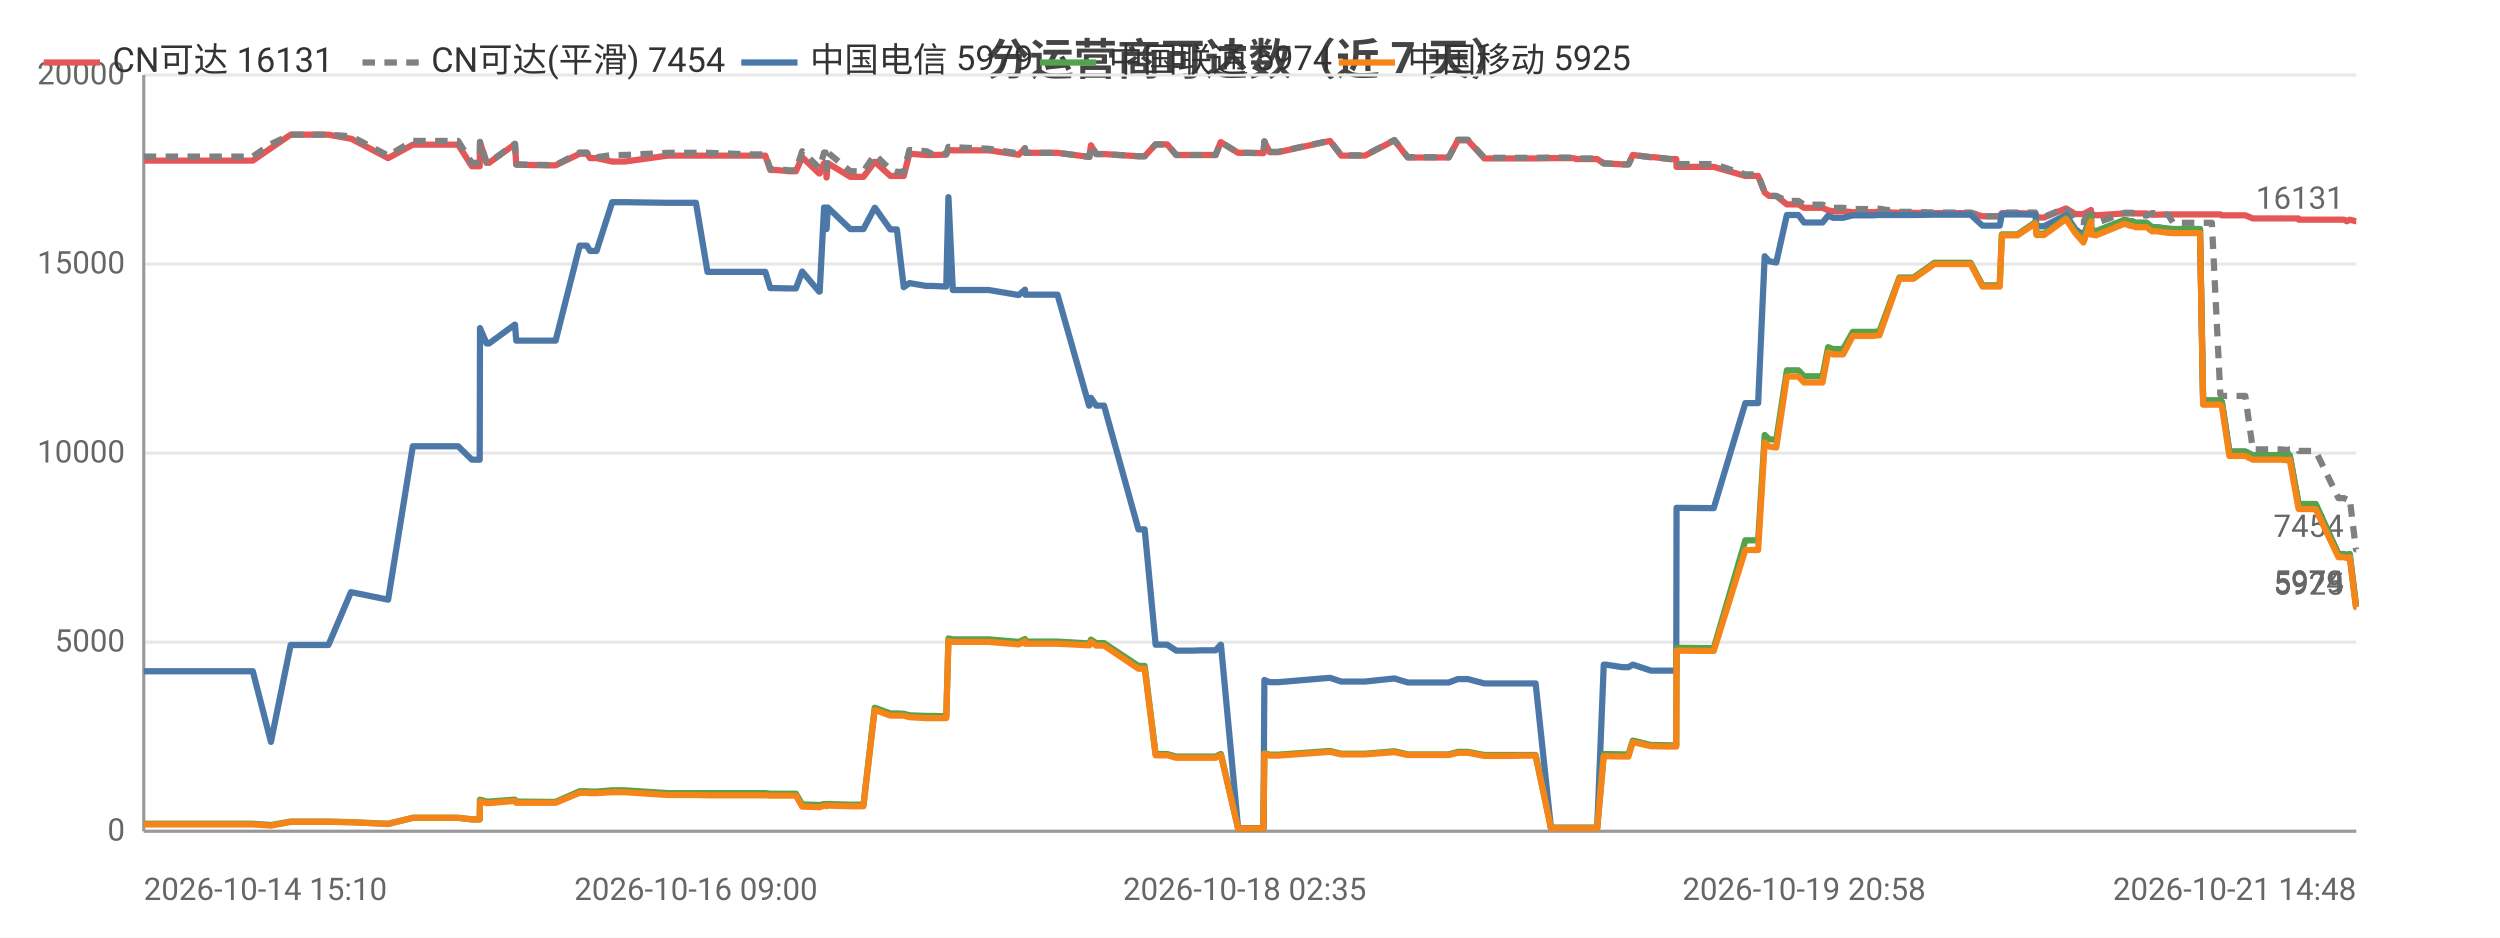
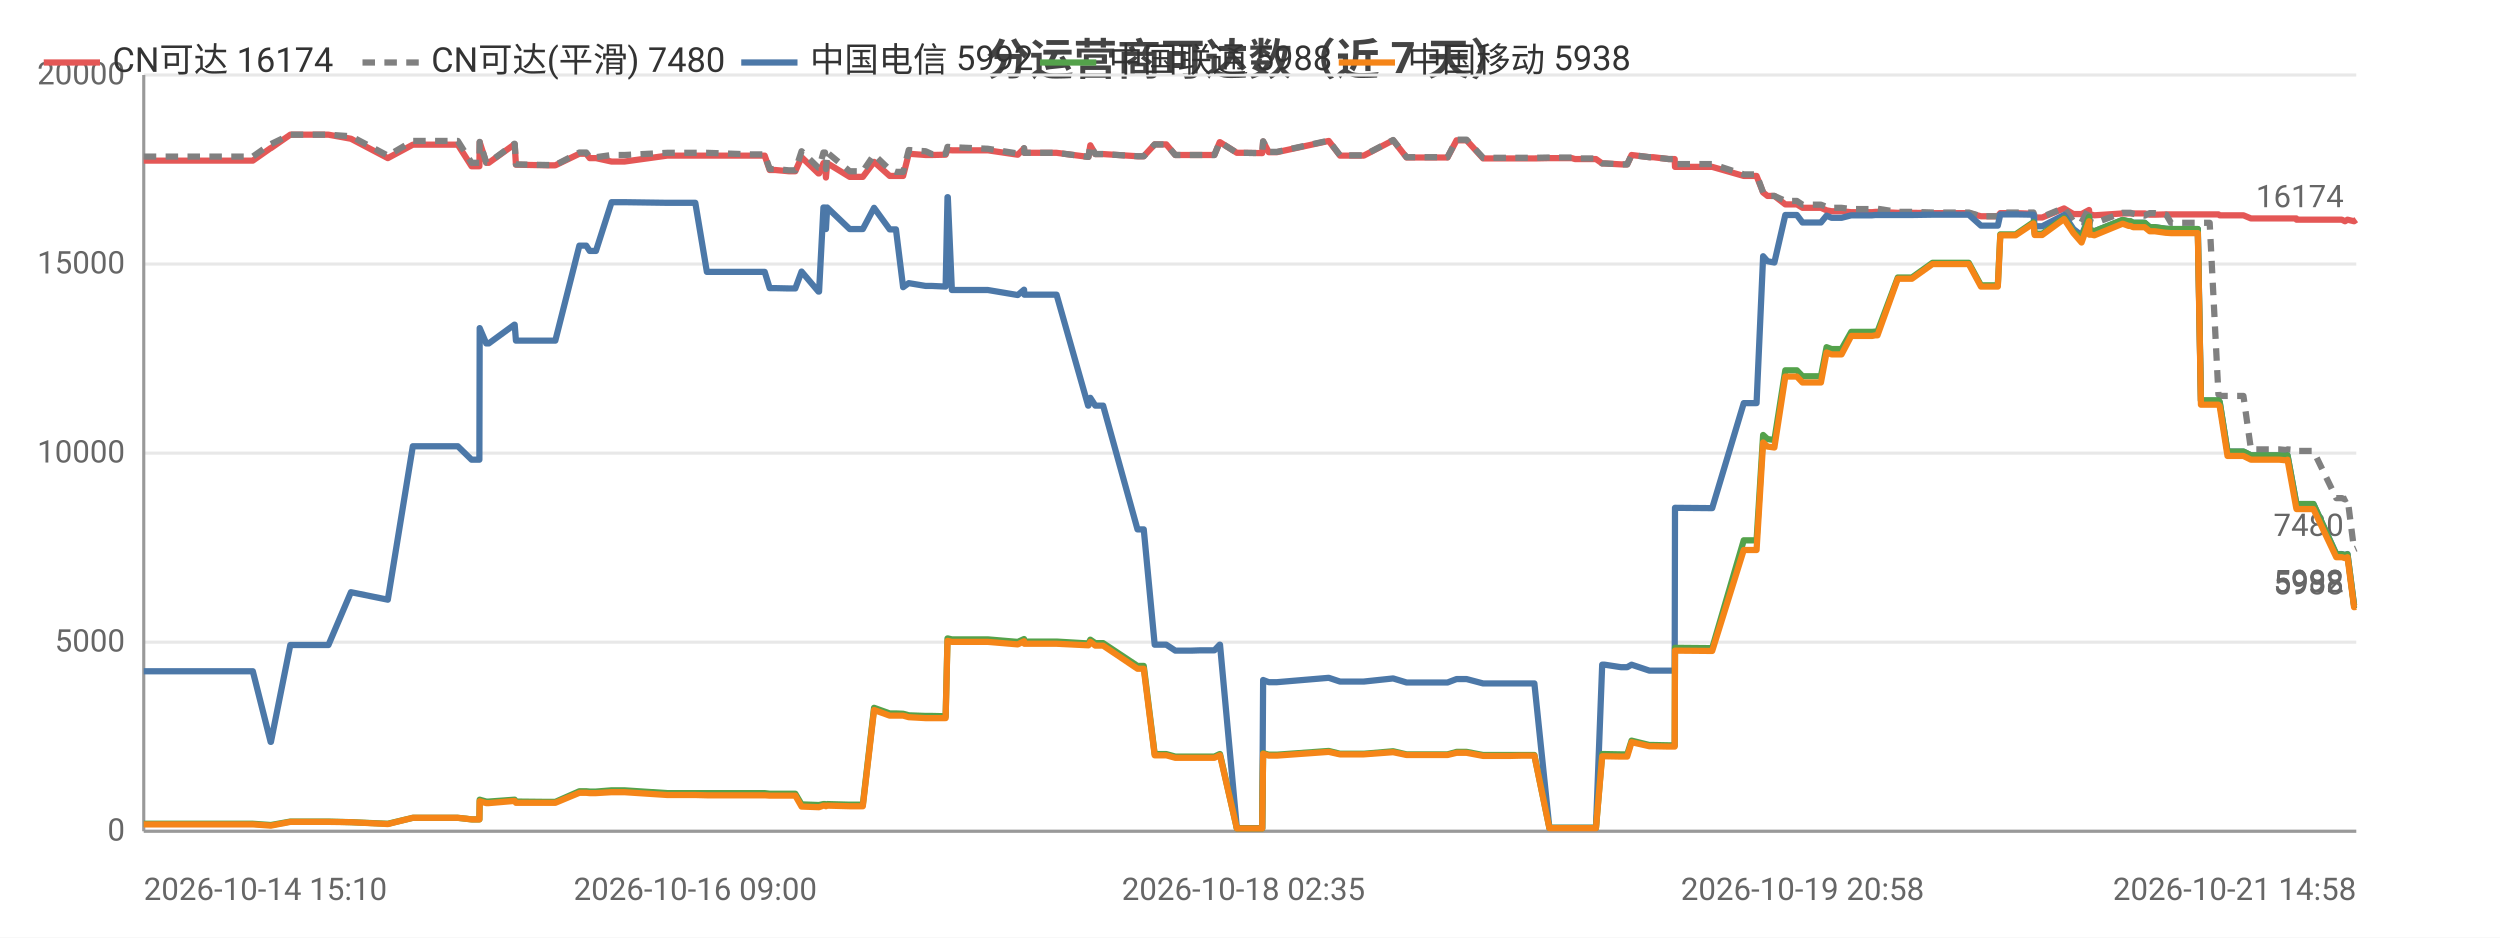
<svg xmlns="http://www.w3.org/2000/svg" width="800" height="300" viewBox="0 0 800 300">
  <rect width="800" height="300" fill="#ffffff" />
  <style>text{font-family:system-ui,-apple-system,'Segoe UI',Roboto,'PingFang SC','Microsoft YaHei','Noto Sans CJK SC',sans-serif}.g{stroke:#e8e8e8;stroke-width:1}.a{stroke:#999;stroke-width:1}.t{font-size:10px;fill:#666}.m{font-size:10px;text-anchor:middle;fill:#666}.e{font-size:10px;text-anchor:end;fill:#666}.l{font-size:11px;fill:#333}.tt{font-size:14px;font-weight:600;text-anchor:middle;fill:#444}.em{font-size:13px;text-anchor:middle;fill:#999}</style>
  <text class="tt" x="400.0" y="24">分运营商可达数（近 7 天）</text>
  <line class="g" x1="46" y1="266" x2="754" y2="266" />
  <text class="e" x="40" y="269">0</text>
  <line class="g" x1="46" y1="205.5" x2="754" y2="205.5" />
  <text class="e" x="40" y="208.5">5000</text>
  <line class="g" x1="46" y1="145" x2="754" y2="145" />
  <text class="e" x="40" y="148">10000</text>
  <line class="g" x1="46" y1="84.5" x2="754" y2="84.5" />
  <text class="e" x="40" y="87.5">15000</text>
  <line class="g" x1="46" y1="24" x2="754" y2="24" />
  <text class="e" x="40" y="27">20000</text>
  <line class="a" x1="46" y1="24" x2="46" y2="266" />
  <line class="a" x1="46" y1="266" x2="754" y2="266" />
-   <polyline fill="none" stroke="#e45756" stroke-width="2" stroke-linejoin="round" points="46,51.4 56.3,51.4 57.0,51.4 61.7,51.4 67.4,51.4 71.1,51.4 80.9,51.4 86.7,47.4 86.7,47.4 93.0,43.1 93.0,43.1 96.7,43.1 105.1,43.1 112.3,44.4 112.4,44.4 124.2,50.6 132.1,46.3 132.2,46.3 134.4,46.3 134.5,46.3 136.0,46.3 137.0,46.3 138.5,46.3 141.9,46.3 146.6,46.3 151.0,53.2 153.5,53.2 153.6,45.5 155.7,52.1 156.5,52.1 164.7,46.2 164.8,46.2 165.2,52.7 175.2,52.9 175.7,52.9 175.8,52.9 177.8,52.9 185.5,49.2 185.6,49.2 187.8,49.2 188.8,50.6 190.9,50.6 195.9,51.7 195.9,51.7 197.7,51.7 197.7,51.7 199.9,51.7 213.7,49.8 213.8,49.8 214.4,49.8 216.4,49.8 222.7,49.8 226.4,49.8 240.5,49.8 240.9,49.8 241.8,49.8 242.5,49.8 242.6,49.8 244.9,49.8 246.5,54.4 248.3,54.4 252.6,54.8 252.7,54.8 254.7,54.8 256.7,50.3 262.1,55.5 262.3,55.5 263.7,52.2 264.2,52.2 264.5,56.8 264.9,52.2 272.1,56.6 272.1,56.6 274.1,56.6 276.3,56.6 279.9,51.8 280.0,51.8 284.9,56.3 285.0,56.3 287.0,56.3 289.2,56.3 291.0,49.2 291.1,49.2 296.4,49.6 296.5,49.6 298.4,49.6 302.8,49.5 303.5,48.0 303.5,48.0 304.9,48.1 316.4,48.1 325.9,49.5 326.0,49.5 328.0,47.5 328.1,48.9 338.4,48.9 348.5,50.2 348.6,50.2 349.1,46.5 350.8,49.3 353.3,49.3 364.3,50.0 365.4,50.0 365.5,50.0 366.3,50.0 369.8,46.2 371.2,46.2 373.5,46.2 376.4,49.6 378.4,49.6 381.7,49.6 384.5,49.6 384.5,49.6 384.7,49.6 386.5,49.6 389.0,49.6 390.6,45.5 390.7,45.5 396.2,48.9 396.2,48.9 398.3,48.9 404.2,49.0 404.3,49.0 404.6,45.3 406.3,48.7 409.0,48.7 425.6,45.1 429.2,49.8 436.8,49.8 446.2,44.9 450.5,50.4 452.5,50.4 455.5,50.4 460.5,50.4 463.6,50.4 466.5,44.9 467.1,44.9 467.3,44.9 467.6,44.9 468.4,44.9 469.2,44.9 469.7,44.9 475.0,50.7 475.1,50.7 475.6,50.7 478.9,50.7 482.8,50.7 483.5,50.7 487.1,50.7 490.8,50.7 491.4,50.7 496.3,50.6 503.4,50.6 504.5,50.9 505.1,50.9 505.5,50.9 511.1,50.9 513.2,52.3 513.4,52.3 514.0,52.3 519.2,52.6 521.1,52.6 522.5,49.6 522.6,49.6 528.3,50.3 529.4,50.3 534.4,50.9 536.4,50.9 536.5,53.4 547.6,53.4 547.8,53.4 548.4,53.4 558.5,56.3 559.3,56.3 560.3,56.3 560.4,56.3 562.6,56.3 564.7,61.6 566.1,62.7 566.1,62.7 568.4,62.7 571.8,65.4 571.8,65.4 572.6,65.4 573.3,65.4 574.0,65.4 575.5,65.4 577.3,66.5 578.0,66.5 581.1,66.5 583.2,66.5 585.0,67.3 586.6,67.6 588.7,67.6 589.8,67.6 592.9,67.9 594.5,67.9 594.9,67.9 598.6,67.9 598.7,67.9 599.1,67.9 599.6,67.9 600.7,67.8 601.4,67.8 607.8,68.1 607.9,68.1 609.2,68.1 611.3,68.1 611.4,68.1 612.3,68.1 619.0,68.2 619.1,68.2 619.8,68.2 620.4,68.2 621.4,68.2 630.6,68.2 634.4,69.2 637.6,69.2 639.9,69.2 640.6,68.2 640.7,68.2 641.4,68.2 641.5,68.2 641.9,68.2 642.2,68.2 645.6,68.2 651.3,68.4 651.7,69.6 651.7,69.6 654.1,69.6 661.1,66.7 661.1,66.7 664.1,68.5 666.7,68.5 666.7,68.5 669.1,67.2 669.2,68.7 669.9,68.7 670.8,68.9 679.8,68.3 679.9,68.3 681.8,68.3 682.4,68.3 683.3,68.3 686.8,68.3 686.9,68.3 688.6,68.7 689.5,68.7 690.1,68.7 693.8,68.6 693.8,68.6 695.4,68.6 699.9,68.6 700.1,68.6 700.4,68.6 700.5,68.6 700.8,68.6 701.7,68.6 703.2,68.6 703.9,68.6 704.0,68.6 705.0,68.6 707.4,68.6 707.7,68.6 707.8,68.6 710.5,68.6 710.9,68.9 711.0,68.9 713.4,68.9 715.4,68.9 716.1,68.9 716.2,68.9 718.5,68.9 720.9,69.9 721.0,69.9 723.6,69.9 725.2,69.9 726.7,69.9 727.2,69.9 727.3,69.9 728.0,69.9 730.0,69.9 732.2,69.9 732.2,69.9 732.7,69.9 735.5,69.9 735.6,70.3 736.9,70.3 737.8,70.3 737.8,70.3 738.3,70.3 741.0,70.3 748.3,70.3 749.1,70.3 749.2,70.3 750.1,70.3 750.1,70.3 751.0,70.8 751.9,70.3 753.9,70.8 754,70.8" />
-   <text class="t" x="750" y="66.8" text-anchor="end" fill="#e45756">16131</text>
-   <polyline fill="none" stroke="#808080" stroke-width="2" stroke-dasharray="4,3" stroke-linejoin="round" points="46,50.1 56.3,50.1 57.0,50.1 61.7,50.1 67.4,50.1 71.1,50.1 80.9,50.1 86.7,46.1 86.7,46.1 93.0,43.1 93.0,43.1 96.7,43.1 105.1,43.1 112.3,43.6 112.4,43.6 124.2,49.8 132.1,45.1 132.2,45.1 134.4,45.1 134.5,45.1 136.0,45.1 137.0,45.1 138.5,45.1 141.9,45.1 146.6,45.1 151.0,52.1 153.5,52.1 153.6,45.4 155.7,52.0 156.5,52.0 164.7,46.0 164.8,46.0 165.2,52.6 175.2,52.8 175.7,52.8 175.8,52.8 177.8,52.8 185.5,48.8 185.6,48.8 187.8,48.8 188.8,50.3 190.9,50.3 195.9,49.6 195.9,49.6 197.7,49.6 197.7,49.6 199.9,49.6 213.7,48.9 213.8,48.9 214.4,48.9 216.4,48.9 222.7,48.9 226.4,48.9 240.5,49.4 240.9,49.4 241.8,49.4 242.5,49.4 242.6,49.4 244.9,49.4 246.5,54.1 248.3,54.1 252.6,54.5 252.7,54.5 254.7,54.5 256.7,48.4 262.1,53.7 262.3,53.7 263.7,48.8 264.2,48.8 264.5,54.1 264.9,48.8 272.1,54.8 272.1,54.8 274.1,54.8 276.3,54.8 279.9,49.5 280.0,49.5 284.9,54.3 285.0,54.3 287.0,55.0 289.2,55.0 291.0,48.0 291.1,48.0 296.4,48.4 296.5,48.4 298.4,49.3 302.8,49.2 303.5,47.0 303.5,47.0 304.9,47.1 316.4,47.6 325.9,49.1 326.0,49.1 328.0,47.4 328.1,48.9 338.4,48.9 348.5,50.2 348.6,50.2 349.1,46.5 350.8,49.3 353.3,49.3 364.3,50.0 365.4,50.0 365.5,50.0 366.3,50.0 369.8,46.2 371.2,46.2 373.5,46.2 376.4,49.6 378.4,49.6 381.7,49.6 384.5,49.6 384.5,49.6 384.7,49.6 386.5,49.6 389.0,49.6 390.6,45.5 390.7,45.5 396.2,48.9 396.2,48.9 398.3,48.9 404.2,49.0 404.3,49.0 404.6,45.2 406.3,48.6 409.0,48.6 425.6,45.0 429.2,49.7 436.8,49.7 446.2,44.8 450.5,50.3 452.5,50.3 455.5,50.3 460.5,50.3 463.6,50.3 466.5,44.7 467.1,44.7 467.3,44.7 467.6,44.7 468.4,44.7 469.2,44.7 469.7,44.7 475.0,50.5 475.1,50.5 475.6,50.5 478.9,50.5 482.8,50.5 483.5,50.5 487.1,50.5 490.8,50.5 491.4,50.5 496.3,50.4 503.4,50.4 504.5,50.7 505.1,50.7 505.5,50.7 511.1,50.7 513.2,52.3 513.4,52.3 514.0,52.3 519.2,52.6 521.1,52.6 522.5,49.6 522.6,49.6 528.3,50.3 529.4,50.3 534.4,50.9 536.4,50.9 536.5,52.5 547.6,52.5 547.8,52.5 548.4,52.5 558.5,55.8 559.3,55.8 560.3,55.8 560.4,55.8 562.6,55.8 564.7,61.6 566.1,62.7 566.1,62.7 568.4,62.7 571.8,64.3 571.8,64.3 572.6,64.3 573.3,64.3 574.0,64.3 575.5,64.3 577.3,65.5 578.0,65.5 581.1,65.5 583.2,65.5 585.0,66.2 586.6,66.5 588.7,66.5 589.8,66.5 592.9,66.9 594.5,66.9 594.9,66.9 598.6,66.9 598.7,66.9 599.1,66.9 599.6,66.9 600.7,66.8 601.4,66.8 607.8,67.8 607.9,67.8 609.2,67.8 611.3,67.8 611.4,67.8 612.3,67.8 619.0,68.0 619.1,68.0 619.8,68.0 620.4,68.0 621.4,68.0 630.6,68.0 634.4,69.2 637.6,69.2 639.9,69.2 640.6,68.0 640.7,68.0 641.4,68.0 641.5,68.0 641.9,68.0 642.2,68.0 645.6,68.0 651.3,68.0 651.7,69.4 651.7,69.4 654.1,69.4 661.1,66.5 661.1,66.5 664.1,70.9 666.7,71.1 666.7,71.1 669.1,66.5 669.2,71.1 669.9,71.1 670.8,71.4 679.8,68.1 679.9,68.1 681.8,68.1 682.4,68.1 683.3,68.4 686.8,69.0 686.9,69.0 688.6,68.2 689.5,68.2 690.1,68.2 693.8,68.7 693.8,68.7 695.4,71.3 699.9,71.3 700.1,71.3 700.4,71.3 700.5,71.3 700.8,71.3 701.7,71.3 703.2,71.3 703.9,71.3 704.0,71.3 705.0,71.3 707.4,71.3 707.7,71.3 707.8,71.3 710.5,126.2 710.9,126.7 711.0,126.7 713.4,126.7 715.4,126.7 716.1,126.7 716.2,126.7 718.5,126.7 720.9,143.8 721.0,143.8 723.6,143.8 725.2,143.8 726.7,143.8 727.2,143.8 727.3,143.8 728.0,143.8 730.0,143.8 732.2,144.0 732.2,144.0 732.7,143.8 735.5,144.0 735.6,144.3 736.9,144.3 737.8,144.3 737.8,144.3 738.3,144.3 741.0,144.3 748.3,159.4 749.1,159.4 749.2,159.4 750.1,159.4 750.1,159.4 751.0,159.8 751.9,159.4 753.9,175.8 754,175.8" />
-   <text class="t" x="750" y="171.8" text-anchor="end" fill="#808080">7454</text>
-   <polyline fill="none" stroke="#4c78a8" stroke-width="2" stroke-linejoin="round" points="46,214.8 56.3,214.8 57.0,214.8 61.7,214.8 67.4,214.8 71.1,214.8 80.9,214.8 86.7,237.4 86.7,237.4 93.0,206.4 93.0,206.4 96.7,206.4 105.1,206.4 112.3,189.5 112.4,189.5 124.2,191.9 132.1,142.8 132.2,142.8 134.4,142.8 134.5,142.8 136.0,142.8 137.0,142.8 138.5,142.8 141.9,142.8 146.6,142.8 151.0,147.1 153.5,147.1 153.6,105.0 155.7,109.9 156.5,109.9 164.7,103.9 164.8,103.9 165.2,109.0 175.2,109.0 175.7,109.0 175.8,109.0 177.8,109.0 185.5,78.6 185.6,78.6 187.8,78.6 188.8,80.3 190.9,80.3 195.9,64.7 195.9,64.7 197.7,64.7 197.7,64.7 199.9,64.7 213.7,64.9 213.8,64.9 214.4,64.9 216.4,64.9 222.7,64.9 226.4,87.0 240.5,87.0 240.9,87.0 241.8,87.0 242.5,87.0 242.6,87.0 244.9,87.0 246.5,92.2 248.3,92.2 252.6,92.3 252.7,92.3 254.7,92.3 256.7,86.9 262.1,93.3 262.3,93.3 263.7,66.4 264.2,66.4 264.5,73.3 264.9,66.4 272.1,73.3 272.1,73.3 274.1,73.3 276.3,73.3 279.9,66.5 280.0,66.5 284.9,73.4 285.0,73.4 287.0,73.4 289.2,91.9 291.0,90.6 291.1,90.6 296.4,91.5 296.5,91.5 298.4,91.5 302.8,91.7 303.5,63.1 303.5,63.1 304.9,92.8 316.4,92.8 325.9,94.4 326.0,94.4 328.0,92.7 328.1,94.3 338.4,94.3 348.5,129.8 348.6,129.8 349.1,127.3 350.8,129.8 353.3,129.8 364.3,169.4 365.4,169.4 365.5,169.4 366.3,169.4 369.8,206.3 371.2,206.3 373.5,206.3 376.4,208.2 378.4,208.2 381.7,208.2 384.5,208.1 384.5,208.1 384.7,208.1 386.5,208.1 389.0,208.1 390.6,206.3 390.7,206.3 396.2,265.0 396.2,265.0 398.3,265.0 404.2,265.0 404.3,265.0 404.6,217.6 406.3,218.3 409.0,218.3 425.6,216.9 429.2,218.1 436.8,218.1 446.2,217.1 450.5,218.4 452.5,218.4 455.5,218.4 460.5,218.4 463.6,218.4 466.5,217.3 467.1,217.3 467.3,217.3 467.6,217.3 468.4,217.3 469.2,217.3 469.7,217.3 475.0,218.7 475.1,218.7 475.6,218.7 478.9,218.7 482.8,218.7 483.5,218.7 487.1,218.7 490.8,218.7 491.4,218.7 496.3,264.9 503.4,264.9 504.5,264.9 505.1,264.9 505.5,264.9 511.1,264.9 513.2,212.7 513.4,212.7 514.0,212.7 519.2,213.5 521.1,213.5 522.5,212.7 522.6,212.7 528.3,214.6 529.4,214.6 534.4,214.6 536.4,214.6 536.5,162.5 547.6,162.6 547.8,162.6 548.4,162.6 558.5,129.0 559.3,129.0 560.3,129.0 560.4,129.0 562.6,129.0 564.7,82.0 566.1,83.6 566.1,83.6 568.4,84.0 571.8,68.8 571.8,68.8 572.6,68.8 573.3,68.8 574.0,68.8 575.5,68.8 577.3,71.2 578.0,71.2 581.1,71.2 583.2,71.2 585.0,69.0 586.6,69.7 588.7,69.7 589.8,69.7 592.9,68.9 594.5,68.9 594.9,68.9 598.6,68.9 598.7,68.9 599.1,68.9 599.6,68.9 600.7,68.8 601.4,68.8 607.8,68.8 607.9,68.8 609.2,68.8 611.3,68.8 611.4,68.8 612.3,68.8 619.0,68.7 619.1,68.7 619.8,68.7 620.4,68.7 621.4,68.7 630.6,68.7 634.4,72.2 637.6,72.2 639.9,72.2 640.6,68.6 640.7,68.6 641.4,68.6 641.5,68.6 641.9,68.6 642.2,68.6 645.6,68.6 651.3,68.7 651.7,72.4 651.7,72.4 654.1,72.4 661.1,68.8 661.1,68.8 664.1,73.3 666.7,75.3 666.7,75.3 669.1,69.4 669.2,73.7 669.9,73.7 670.8,74.0 679.8,70.4 679.9,70.4 681.8,70.9 682.4,70.9 683.3,71.3 686.8,71.3 686.9,71.3 688.6,72.7 689.5,72.7 690.1,72.7 693.8,73.2 693.8,73.2 695.4,73.3 699.9,73.3 700.1,73.3 700.4,73.3 700.5,73.3 700.8,73.3 701.7,73.3 703.2,73.3 703.9,73.3 704.0,73.3 705.0,128.2 707.4,128.2 707.7,128.2 707.8,128.2 710.5,128.2 710.9,128.7 711.0,128.7 713.4,144.5 715.4,144.5 716.1,144.5 716.2,144.5 718.5,144.5 720.9,145.7 721.0,145.7 723.6,145.7 725.2,145.7 726.7,145.7 727.2,145.7 727.3,145.7 728.0,145.7 730.0,145.7 732.2,145.9 732.2,145.9 732.7,145.7 735.5,161.0 735.6,161.3 736.9,161.3 737.8,161.3 737.8,161.3 738.3,161.3 741.0,161.3 748.3,177.3 749.1,177.3 749.2,177.3 750.1,177.3 750.1,177.3 751.0,177.6 751.9,177.3 753.9,193.7 754,193.7" />
-   <text class="t" x="750" y="189.7" text-anchor="end" fill="#4c78a8">5979</text>
-   <polyline fill="none" stroke="#54a24b" stroke-width="2" stroke-linejoin="round" points="46,263.6 56.3,263.6 57.0,263.6 61.7,263.6 67.4,263.6 71.1,263.6 80.9,263.6 86.7,264.0 86.7,264.0 93.0,262.9 93.0,262.9 96.7,262.9 105.1,262.9 112.3,263.1 112.4,263.1 124.2,263.6 132.1,261.7 132.2,261.7 134.4,261.7 134.5,261.7 136.0,261.7 137.0,261.7 138.5,261.7 141.9,261.7 146.6,261.7 151.0,262.2 153.5,262.2 153.6,255.9 155.7,256.5 156.5,256.5 164.7,255.9 164.8,255.9 165.2,256.5 175.2,256.6 175.7,256.6 175.8,256.6 177.8,256.6 185.5,253.2 185.6,253.2 187.8,253.2 188.8,253.3 190.9,253.3 195.9,252.9 195.9,252.9 197.7,252.9 197.7,252.9 199.9,252.9 213.7,253.8 213.8,253.8 214.4,253.8 216.4,253.8 222.7,253.8 226.4,253.8 240.5,253.8 240.9,253.8 241.8,253.8 242.5,253.8 242.6,253.8 244.9,253.8 246.5,254.0 248.3,254.0 252.6,254.0 252.7,254.0 254.7,254.0 256.7,257.4 262.1,257.6 262.3,257.6 263.7,257.3 264.2,257.3 264.5,257.5 264.9,257.3 272.1,257.5 272.1,257.5 274.1,257.5 276.3,257.5 279.9,226.5 280.0,226.5 284.9,228.3 285.0,228.3 287.0,228.3 289.2,228.4 291.0,228.9 291.1,228.9 296.4,229.1 296.5,229.1 298.4,229.1 302.8,229.2 303.5,204.3 303.5,204.3 304.9,204.6 316.4,204.6 325.9,205.4 326.0,205.4 328.0,204.5 328.1,205.3 338.4,205.3 348.5,205.9 348.6,205.9 349.1,204.7 350.8,205.8 353.3,205.8 364.3,213.1 365.4,213.1 365.5,213.1 366.3,213.1 369.8,241.3 371.2,241.3 373.5,241.3 376.4,242.1 378.4,242.1 381.7,242.1 384.5,242.1 384.5,242.1 384.7,242.1 386.5,242.1 389.0,242.1 390.6,241.3 390.7,241.3 396.2,265.1 396.2,265.1 398.3,265.1 404.2,265.1 404.3,265.1 404.6,241.0 406.3,241.5 409.0,241.5 425.6,240.3 429.2,241.2 436.8,241.2 446.2,240.4 450.5,241.4 452.5,241.4 455.5,241.4 460.5,241.4 463.6,241.4 466.5,240.6 467.1,240.6 467.3,240.6 467.6,240.6 468.4,240.6 469.2,240.6 469.7,240.6 475.0,241.6 475.1,241.6 475.6,241.6 478.9,241.6 482.8,241.6 483.5,241.6 487.1,241.6 490.8,241.6 491.4,241.6 496.3,264.9 503.4,264.9 504.5,264.9 505.1,264.9 505.5,264.9 511.1,264.9 513.2,241.3 513.4,241.3 514.0,241.3 519.2,241.4 521.1,241.4 522.5,237.0 522.6,237.0 528.3,238.4 529.4,238.4 534.4,238.5 536.4,238.5 536.5,207.3 547.6,207.4 547.8,207.4 548.4,207.4 558.5,172.9 559.3,172.9 560.3,172.9 560.4,172.9 562.6,172.9 564.7,139.2 566.1,140.5 566.1,140.5 568.4,140.8 571.8,118.5 571.8,118.5 572.6,118.5 573.3,118.5 574.0,118.5 575.5,118.5 577.3,120.4 578.0,120.4 581.1,120.4 583.2,120.4 585.0,111.1 586.6,111.7 588.7,111.7 589.8,111.7 592.9,106.2 594.5,106.2 594.9,106.2 598.6,106.2 598.7,106.2 599.1,106.2 599.6,106.2 600.7,106.1 601.4,106.1 607.8,88.8 607.9,88.8 609.2,88.8 611.3,88.8 611.4,88.8 612.3,88.8 619.0,84.1 619.1,84.1 619.8,84.1 620.4,84.1 621.4,84.1 630.6,84.1 634.4,91.3 637.6,91.3 639.9,91.3 640.6,75.0 640.7,75.0 641.4,75.0 641.5,75.0 641.9,75.0 642.2,75.0 645.6,75.0 651.3,71.1 651.7,74.8 651.7,74.8 654.1,74.8 661.1,69.7 661.1,69.7 664.1,74.2 666.7,76.2 666.7,76.2 669.1,69.4 669.2,73.8 669.9,73.8 670.8,74.0 679.8,70.4 679.9,70.4 681.8,70.8 682.4,70.8 683.3,71.3 686.8,71.3 686.9,71.3 688.6,72.7 689.5,72.7 690.1,72.7 693.8,73.2 693.8,73.2 695.4,73.3 699.9,73.3 700.1,73.3 700.4,73.3 700.5,73.3 700.8,73.3 701.7,73.3 703.2,73.3 703.9,73.3 704.0,73.3 705.0,128.1 707.4,128.1 707.7,128.1 707.8,128.1 710.5,128.1 710.9,128.6 711.0,128.6 713.4,144.5 715.4,144.5 716.1,144.5 716.2,144.5 718.5,144.5 720.9,145.7 721.0,145.7 723.6,145.7 725.2,145.7 726.7,145.7 727.2,145.7 727.3,145.7 728.0,145.7 730.0,145.7 732.2,145.9 732.2,145.9 732.7,145.7 735.5,161.0 735.6,161.3 736.9,161.3 737.8,161.3 737.8,161.3 738.3,161.3 741.0,161.3 748.3,177.4 749.1,177.4 749.2,177.4 750.1,177.4 750.1,177.4 751.0,177.6 751.9,177.4 753.9,193.7 754,193.7" />
-   <text class="t" x="750" y="189.7" text-anchor="end" fill="#54a24b">5974</text>
-   <polyline fill="none" stroke="#f58518" stroke-width="2" stroke-linejoin="round" points="46,263.8 56.3,263.8 57.0,263.8 61.7,263.8 67.4,263.8 71.1,263.8 80.9,263.8 86.7,264.2 86.7,264.2 93.0,263.0 93.0,263.0 96.7,263.0 105.1,263.0 112.3,263.1 112.4,263.1 124.2,263.7 132.1,261.7 132.2,261.7 134.4,261.7 134.5,261.7 136.0,261.7 137.0,261.7 138.5,261.7 141.9,261.7 146.6,261.7 151.0,262.2 153.5,262.2 153.6,256.4 155.7,257.0 156.5,257.0 164.7,256.3 164.8,256.3 165.2,256.9 175.2,256.9 175.7,256.9 175.8,256.9 177.8,256.9 185.5,253.7 185.6,253.7 187.8,253.7 188.8,253.8 190.9,253.8 195.9,253.5 195.9,253.5 197.7,253.5 197.7,253.5 199.9,253.5 213.7,254.4 213.8,254.4 214.4,254.4 216.4,254.4 222.7,254.4 226.4,254.5 240.5,254.5 240.9,254.5 241.8,254.5 242.5,254.5 242.6,254.5 244.9,254.5 246.5,254.6 248.3,254.6 252.6,254.6 252.7,254.6 254.7,254.6 256.7,258.1 262.1,258.3 262.3,258.3 263.7,257.8 264.2,257.8 264.5,258.0 264.9,257.8 272.1,258.0 272.1,258.0 274.1,258.0 276.3,258.0 279.9,227.2 280.0,227.2 284.9,229.0 285.0,229.0 287.0,229.0 289.2,229.0 291.0,229.5 291.1,229.5 296.4,229.8 296.5,229.8 298.4,229.8 302.8,229.8 303.5,205.1 303.5,205.1 304.9,205.4 316.4,205.4 325.9,206.2 326.0,206.2 328.0,205.2 328.1,206.0 338.4,206.0 348.5,206.5 348.6,206.5 349.1,205.4 350.8,206.6 353.3,206.6 364.3,214.0 365.4,214.0 365.5,214.0 366.3,214.0 369.8,241.7 371.2,241.7 373.5,241.7 376.4,242.5 378.4,242.5 381.7,242.5 384.5,242.5 384.5,242.5 384.7,242.5 386.5,242.5 389.0,242.5 390.6,241.7 390.7,241.7 396.2,265.1 396.2,265.1 398.3,265.1 404.2,265.1 404.3,265.1 404.6,241.2 406.3,241.8 409.0,241.8 425.6,240.6 429.2,241.4 436.8,241.4 446.2,240.7 450.5,241.6 452.5,241.6 455.5,241.6 460.5,241.6 463.6,241.6 466.5,240.9 467.1,240.9 467.3,240.9 467.6,240.9 468.4,240.9 469.2,240.9 469.7,240.9 475.0,241.9 475.1,241.9 475.6,241.9 478.9,241.9 482.8,241.9 483.5,241.9 487.1,241.8 490.8,241.8 491.4,241.8 496.3,265.0 503.4,265.0 504.5,265.0 505.1,265.0 505.5,265.0 511.1,265.0 513.2,242.0 513.4,242.0 514.0,242.0 519.2,242.1 521.1,242.1 522.5,237.5 522.6,237.5 528.3,238.8 529.4,238.8 534.4,238.9 536.4,238.9 536.5,208.2 547.6,208.3 547.8,208.3 548.4,208.3 558.5,176.0 559.3,176.0 560.3,176.0 560.4,176.0 562.6,176.0 564.7,141.6 566.1,142.9 566.1,142.9 568.4,143.2 571.8,120.5 571.8,120.5 572.6,120.5 573.3,120.5 574.0,120.5 575.5,120.5 577.3,122.4 578.0,122.4 581.1,122.4 583.2,122.4 585.0,112.8 586.6,113.4 588.7,113.4 589.8,113.4 592.9,107.5 594.5,107.5 594.9,107.5 598.6,107.5 598.7,107.5 599.1,107.5 599.6,107.5 600.7,107.3 601.4,107.3 607.8,89.2 607.9,89.2 609.2,89.2 611.3,89.2 611.4,89.2 612.3,89.2 619.0,84.5 619.1,84.5 619.8,84.5 620.4,84.5 621.4,84.5 630.6,84.5 634.4,91.7 637.6,91.7 639.9,91.7 640.6,75.3 640.7,75.3 641.4,75.3 641.5,75.3 641.9,75.3 642.2,75.3 645.6,75.3 651.3,71.5 651.7,75.2 651.7,75.2 654.1,75.2 661.1,70.1 661.1,70.1 664.1,74.6 666.7,77.6 666.7,77.6 669.1,70.8 669.2,75.1 669.9,75.1 670.8,75.3 679.8,71.6 679.9,71.6 681.8,72.3 682.4,72.3 683.3,72.7 686.8,72.7 686.9,72.7 688.6,74.0 689.5,74.0 690.1,74.0 693.8,74.5 693.8,74.5 695.4,74.6 699.9,74.6 700.1,74.6 700.4,74.6 700.5,74.6 700.8,74.6 701.7,74.6 703.2,74.6 703.9,74.6 704.0,74.6 705.0,129.5 707.4,129.5 707.7,129.5 707.8,129.5 710.5,129.5 710.9,130.0 711.0,130.0 713.4,145.9 715.4,145.9 716.1,145.9 716.2,145.9 718.5,145.9 720.9,147.1 721.0,147.1 723.6,147.1 725.2,147.1 726.7,147.1 727.2,147.1 727.3,147.1 728.0,147.1 730.0,147.1 732.2,147.3 732.2,147.3 732.7,147.1 735.5,162.6 735.6,162.9 736.9,162.9 737.8,162.9 737.8,162.9 738.3,162.9 741.0,162.9 748.3,178.3 749.1,178.3 749.2,178.3 750.1,178.3 750.1,178.3 751.0,178.6 751.9,178.3 753.9,194.3 754,194.3" />
-   <text class="t" x="750" y="190.3" text-anchor="end" fill="#f58518">5925</text>
+   <polyline fill="none" stroke="#e45756" stroke-width="2" stroke-linejoin="round" points="46,51.4 56.3,51.4 57.0,51.4 61.6,51.4 67.3,51.4 71.1,51.4 80.9,51.4 86.6,47.4 86.7,47.4 92.9,43.1 92.9,43.1 96.6,43.1 105.1,43.1 112.3,44.4 112.3,44.4 124.1,50.6 132.1,46.3 132.1,46.3 134.3,46.3 134.4,46.3 135.9,46.3 136.9,46.3 138.4,46.3 141.8,46.3 146.5,46.3 150.9,53.2 153.4,53.2 153.5,45.5 155.6,52.1 156.4,52.1 164.6,46.2 164.7,46.2 165.1,52.7 175.0,52.9 175.6,52.9 175.6,52.9 177.7,52.9 185.4,49.2 185.4,49.2 187.6,49.2 188.7,50.6 190.7,50.6 195.7,51.7 195.8,51.7 197.6,51.7 197.6,51.7 199.8,51.7 213.5,49.8 213.6,49.8 214.2,49.8 216.2,49.8 222.5,49.8 226.2,49.8 240.3,49.8 240.8,49.8 241.6,49.8 242.3,49.8 242.4,49.8 244.7,49.8 246.3,54.4 248.1,54.4 252.4,54.8 252.5,54.8 254.5,54.8 256.5,50.3 261.9,55.5 262.1,55.5 263.5,52.2 264.0,52.2 264.3,56.8 264.7,52.2 271.9,56.6 271.9,56.6 273.9,56.6 276.1,56.6 279.7,51.8 279.7,51.8 284.7,56.3 284.7,56.3 286.7,56.3 289.0,56.3 290.8,49.2 290.8,49.2 296.2,49.6 296.2,49.6 298.2,49.6 302.6,49.5 303.2,48.0 303.3,48.0 304.6,48.1 316.1,48.1 325.6,49.5 325.7,49.5 327.7,47.5 327.8,48.9 338.1,48.9 348.2,50.2 348.3,50.2 348.9,46.5 350.5,49.3 353.0,49.3 364.0,50.0 365.1,50.0 365.2,50.0 366.0,50.0 369.5,46.2 370.9,46.2 373.2,46.2 376.1,49.6 378.0,49.6 381.3,49.6 384.2,49.6 384.2,49.6 384.4,49.6 386.2,49.6 388.6,49.6 390.3,45.5 390.4,45.5 395.8,48.9 395.9,48.9 397.9,48.9 403.8,49.0 403.9,49.0 404.2,45.3 406.0,48.7 408.6,48.7 425.2,45.1 428.8,49.8 436.4,49.8 445.8,44.9 450.1,50.4 452.1,50.4 455.1,50.4 460.1,50.4 463.2,50.4 466.1,44.9 466.7,44.9 466.9,44.9 467.2,44.9 468.0,44.9 468.8,44.9 469.3,44.9 474.6,50.7 474.7,50.7 475.2,50.7 478.5,50.7 482.3,50.7 483.1,50.7 486.7,50.7 490.3,50.7 491.0,50.7 495.8,50.6 503.0,50.6 504.0,50.9 504.6,50.9 505.1,50.9 510.7,50.9 512.7,52.3 513.0,52.3 513.5,52.3 518.7,52.6 520.7,52.6 522.1,49.6 522.1,49.6 527.8,50.3 529.0,50.3 534.0,50.9 535.9,50.9 536.0,53.4 547.1,53.4 547.3,53.4 547.9,53.4 558.0,56.3 558.8,56.3 559.8,56.3 559.9,56.3 562.1,56.3 564.2,61.6 565.6,62.7 565.6,62.7 567.8,62.7 571.3,65.4 571.3,65.4 572.0,65.4 572.8,65.4 573.5,65.4 575.0,65.4 576.8,66.5 577.5,66.5 580.5,66.5 582.7,66.5 584.5,67.3 586.1,67.6 588.1,67.6 589.3,67.6 592.4,67.9 593.9,67.9 594.4,67.9 598.1,67.9 598.2,67.9 598.6,67.9 599.1,67.9 600.1,67.8 600.8,67.8 607.3,68.1 607.3,68.1 608.6,68.1 610.7,68.1 610.9,68.1 611.8,68.1 618.4,68.2 618.5,68.2 619.2,68.2 619.9,68.2 620.9,68.2 630.0,68.2 633.9,69.2 637.1,69.2 639.3,69.2 640.1,68.2 640.1,68.2 640.9,68.2 640.9,68.2 641.4,68.2 641.7,68.2 645.0,68.2 650.7,68.4 651.1,69.6 651.2,69.6 653.5,69.6 660.5,66.7 660.5,66.7 663.5,68.5 666.1,68.5 666.1,68.5 668.5,67.2 668.6,68.7 669.3,68.7 670.2,68.9 679.2,68.3 679.3,68.3 681.2,68.3 681.8,68.3 682.6,68.3 686.2,68.3 686.3,68.3 687.9,68.7 688.8,68.7 689.5,68.7 693.1,68.6 693.2,68.6 694.7,68.6 699.3,68.6 699.5,68.6 699.8,68.6 699.8,68.6 700.2,68.6 701.1,68.6 702.6,68.6 703.3,68.6 703.3,68.6 704.3,68.6 706.7,68.6 707.1,68.6 707.1,68.6 709.9,68.6 710.3,68.9 710.3,68.9 712.8,68.9 714.8,68.9 715.5,68.9 715.5,68.9 717.9,68.9 720.3,69.9 720.3,69.9 722.9,69.9 724.5,69.9 726.0,69.9 726.6,69.9 726.6,69.9 727.4,69.9 729.4,69.9 731.5,69.9 731.6,69.9 732.0,69.9 734.8,69.9 734.9,70.3 736.2,70.3 737.1,70.3 737.2,70.3 737.6,70.3 740.3,70.3 747.6,70.3 748.5,70.3 748.5,70.3 749.4,70.3 749.4,70.3 750.4,70.8 751.2,70.3 753.3,70.8 753.3,70.8 754,70.3" />
+   <text class="t" x="750" y="66.3" text-anchor="end" fill="#e45756">16174</text>
+   <polyline fill="none" stroke="#808080" stroke-width="2" stroke-dasharray="4,3" stroke-linejoin="round" points="46,50.1 56.3,50.1 57.0,50.1 61.6,50.1 67.3,50.1 71.1,50.1 80.9,50.1 86.6,46.1 86.7,46.1 92.9,43.1 92.9,43.1 96.6,43.1 105.1,43.1 112.3,43.6 112.3,43.6 124.1,49.8 132.1,45.1 132.1,45.1 134.3,45.1 134.4,45.1 135.9,45.1 136.9,45.1 138.4,45.1 141.8,45.1 146.5,45.1 150.9,52.1 153.4,52.1 153.5,45.4 155.6,52.0 156.4,52.0 164.6,46.0 164.7,46.0 165.1,52.6 175.0,52.8 175.6,52.8 175.6,52.8 177.7,52.8 185.4,48.8 185.4,48.8 187.6,48.8 188.7,50.3 190.7,50.3 195.7,49.6 195.8,49.6 197.6,49.6 197.6,49.6 199.8,49.6 213.5,48.9 213.6,48.9 214.2,48.9 216.2,48.9 222.5,48.9 226.2,48.9 240.3,49.4 240.8,49.4 241.6,49.4 242.3,49.4 242.4,49.4 244.7,49.4 246.3,54.1 248.1,54.1 252.4,54.5 252.5,54.5 254.5,54.5 256.5,48.4 261.9,53.7 262.1,53.7 263.5,48.8 264.0,48.8 264.3,54.1 264.7,48.8 271.9,54.8 271.9,54.8 273.9,54.8 276.1,54.8 279.7,49.5 279.7,49.5 284.7,54.3 284.7,54.3 286.7,55.0 289.0,55.0 290.8,48.0 290.8,48.0 296.2,48.4 296.2,48.4 298.2,49.3 302.6,49.2 303.2,47.0 303.3,47.0 304.6,47.1 316.1,47.6 325.6,49.1 325.7,49.1 327.7,47.4 327.8,48.9 338.1,48.9 348.2,50.2 348.3,50.2 348.9,46.5 350.5,49.3 353.0,49.3 364.0,50.0 365.1,50.0 365.2,50.0 366.0,50.0 369.5,46.2 370.9,46.2 373.2,46.2 376.1,49.6 378.0,49.6 381.3,49.6 384.2,49.6 384.2,49.6 384.4,49.6 386.2,49.6 388.6,49.6 390.3,45.5 390.4,45.5 395.8,48.9 395.9,48.9 397.9,48.9 403.8,49.0 403.9,49.0 404.2,45.2 406.0,48.6 408.6,48.6 425.2,45.0 428.8,49.7 436.4,49.7 445.8,44.8 450.1,50.3 452.1,50.3 455.1,50.3 460.1,50.3 463.2,50.3 466.1,44.7 466.7,44.7 466.9,44.7 467.2,44.7 468.0,44.7 468.8,44.7 469.3,44.7 474.6,50.5 474.7,50.5 475.2,50.5 478.5,50.5 482.3,50.5 483.1,50.5 486.7,50.5 490.3,50.5 491.0,50.5 495.8,50.4 503.0,50.4 504.0,50.7 504.6,50.7 505.1,50.7 510.7,50.7 512.7,52.3 513.0,52.3 513.5,52.3 518.7,52.6 520.7,52.6 522.1,49.6 522.1,49.6 527.8,50.3 529.0,50.3 534.0,50.9 535.9,50.9 536.0,52.5 547.1,52.5 547.3,52.5 547.9,52.5 558.0,55.8 558.8,55.8 559.8,55.8 559.9,55.8 562.1,55.8 564.2,61.6 565.6,62.7 565.6,62.7 567.8,62.7 571.3,64.3 571.3,64.3 572.0,64.3 572.8,64.3 573.5,64.3 575.0,64.3 576.8,65.5 577.5,65.5 580.5,65.5 582.7,65.5 584.5,66.2 586.1,66.5 588.1,66.5 589.3,66.5 592.4,66.9 593.9,66.9 594.4,66.9 598.1,66.9 598.2,66.9 598.6,66.9 599.1,66.9 600.1,66.8 600.8,66.8 607.3,67.8 607.3,67.8 608.6,67.8 610.7,67.8 610.9,67.8 611.8,67.8 618.4,68.0 618.5,68.0 619.2,68.0 619.9,68.0 620.9,68.0 630.0,68.0 633.9,69.2 637.1,69.2 639.3,69.2 640.1,68.0 640.1,68.0 640.9,68.0 640.9,68.0 641.4,68.0 641.7,68.0 645.0,68.0 650.7,68.0 651.1,69.4 651.2,69.4 653.5,69.4 660.5,66.5 660.5,66.5 663.5,70.9 666.1,71.1 666.1,71.1 668.5,66.5 668.6,71.1 669.3,71.1 670.2,71.4 679.2,68.1 679.3,68.1 681.2,68.1 681.8,68.1 682.6,68.4 686.2,69.0 686.3,69.0 687.9,68.2 688.8,68.2 689.5,68.2 693.1,68.7 693.2,68.7 694.7,71.3 699.3,71.3 699.5,71.3 699.8,71.3 699.8,71.3 700.2,71.3 701.1,71.3 702.6,71.3 703.3,71.3 703.3,71.3 704.3,71.3 706.7,71.3 707.1,71.3 707.1,71.3 709.9,126.2 710.3,126.7 710.3,126.7 712.8,126.7 714.8,126.7 715.5,126.7 715.5,126.7 717.9,126.7 720.3,143.8 720.3,143.8 722.9,143.8 724.5,143.8 726.0,143.8 726.6,143.8 726.6,143.8 727.4,143.8 729.4,143.8 731.5,144.0 731.6,144.0 732.0,143.8 734.8,144.0 734.9,144.3 736.2,144.3 737.1,144.3 737.2,144.3 737.6,144.3 740.3,144.3 747.6,159.4 748.5,159.4 748.5,159.4 749.4,159.4 749.4,159.4 750.4,159.8 751.2,159.4 753.3,175.8 753.3,175.8 754,175.5" />
+   <text class="t" x="750" y="171.5" text-anchor="end" fill="#808080">7480</text>
+   <polyline fill="none" stroke="#4c78a8" stroke-width="2" stroke-linejoin="round" points="46,214.8 56.3,214.8 57.0,214.8 61.6,214.8 67.3,214.8 71.1,214.8 80.9,214.8 86.6,237.4 86.7,237.4 92.9,206.4 92.9,206.4 96.6,206.4 105.1,206.4 112.3,189.5 112.3,189.5 124.1,191.9 132.1,142.8 132.1,142.8 134.3,142.8 134.4,142.8 135.9,142.8 136.9,142.8 138.4,142.8 141.8,142.8 146.5,142.8 150.9,147.1 153.4,147.1 153.5,105.0 155.6,109.9 156.4,109.9 164.6,103.9 164.7,103.9 165.1,109.0 175.0,109.0 175.6,109.0 175.6,109.0 177.7,109.0 185.4,78.6 185.4,78.6 187.6,78.6 188.7,80.3 190.7,80.3 195.7,64.7 195.8,64.7 197.6,64.7 197.6,64.7 199.8,64.7 213.5,64.9 213.6,64.9 214.2,64.9 216.2,64.9 222.5,64.9 226.2,87.0 240.3,87.0 240.8,87.0 241.6,87.0 242.3,87.0 242.4,87.0 244.7,87.0 246.3,92.2 248.1,92.2 252.4,92.3 252.5,92.3 254.5,92.3 256.5,86.9 261.9,93.3 262.1,93.3 263.5,66.4 264.0,66.4 264.3,73.3 264.7,66.4 271.9,73.3 271.9,73.3 273.9,73.3 276.1,73.3 279.7,66.5 279.7,66.5 284.7,73.4 284.7,73.4 286.7,73.4 289.0,91.9 290.8,90.6 290.8,90.6 296.2,91.5 296.2,91.5 298.2,91.5 302.6,91.7 303.2,63.1 303.3,63.1 304.6,92.8 316.1,92.8 325.6,94.4 325.7,94.4 327.7,92.7 327.8,94.3 338.1,94.3 348.2,129.8 348.3,129.8 348.9,127.3 350.5,129.8 353.0,129.8 364.0,169.4 365.1,169.4 365.2,169.4 366.0,169.4 369.5,206.3 370.9,206.3 373.2,206.3 376.1,208.2 378.0,208.2 381.3,208.2 384.2,208.1 384.2,208.1 384.4,208.1 386.2,208.1 388.6,208.1 390.3,206.3 390.4,206.3 395.8,265.0 395.9,265.0 397.9,265.0 403.8,265.0 403.9,265.0 404.2,217.6 406.0,218.3 408.6,218.3 425.2,216.9 428.8,218.1 436.4,218.1 445.8,217.1 450.1,218.4 452.1,218.4 455.1,218.4 460.1,218.4 463.2,218.4 466.1,217.3 466.7,217.3 466.9,217.3 467.2,217.3 468.0,217.3 468.8,217.3 469.3,217.3 474.6,218.7 474.7,218.7 475.2,218.7 478.5,218.7 482.3,218.7 483.1,218.7 486.7,218.7 490.3,218.7 491.0,218.7 495.8,264.9 503.0,264.9 504.0,264.9 504.6,264.9 505.1,264.9 510.7,264.9 512.7,212.7 513.0,212.7 513.5,212.7 518.7,213.5 520.7,213.5 522.1,212.7 522.1,212.7 527.8,214.6 529.0,214.6 534.0,214.6 535.9,214.6 536.0,162.5 547.1,162.6 547.3,162.6 547.9,162.6 558.0,129.0 558.8,129.0 559.8,129.0 559.9,129.0 562.1,129.0 564.2,82.0 565.6,83.6 565.6,83.6 567.8,84.0 571.3,68.8 571.3,68.8 572.0,68.8 572.8,68.8 573.5,68.8 575.0,68.8 576.8,71.2 577.5,71.2 580.5,71.2 582.7,71.2 584.5,69.0 586.1,69.7 588.1,69.7 589.3,69.7 592.4,68.9 593.9,68.9 594.4,68.9 598.1,68.9 598.2,68.9 598.6,68.9 599.1,68.9 600.1,68.8 600.8,68.8 607.3,68.8 607.3,68.8 608.6,68.8 610.7,68.8 610.9,68.8 611.8,68.8 618.4,68.7 618.5,68.7 619.2,68.7 619.9,68.7 620.9,68.7 630.0,68.7 633.9,72.2 637.1,72.2 639.3,72.2 640.1,68.6 640.1,68.6 640.9,68.6 640.9,68.6 641.4,68.6 641.7,68.6 645.0,68.6 650.7,68.7 651.1,72.4 651.2,72.4 653.5,72.4 660.5,68.8 660.5,68.8 663.5,73.3 666.1,75.3 666.1,75.3 668.5,69.4 668.6,73.7 669.3,73.7 670.2,74.0 679.2,70.4 679.3,70.4 681.2,70.9 681.8,70.9 682.6,71.3 686.2,71.3 686.3,71.3 687.9,72.7 688.8,72.7 689.5,72.7 693.1,73.2 693.2,73.2 694.7,73.3 699.3,73.3 699.5,73.3 699.8,73.3 699.8,73.3 700.2,73.3 701.1,73.3 702.6,73.3 703.3,73.3 703.3,73.3 704.3,128.2 706.7,128.2 707.1,128.2 707.1,128.2 709.9,128.2 710.3,128.7 710.3,128.7 712.8,144.5 714.8,144.5 715.5,144.5 715.5,144.5 717.9,144.5 720.3,145.7 720.3,145.7 722.9,145.7 724.5,145.7 726.0,145.7 726.6,145.7 726.6,145.7 727.4,145.7 729.4,145.7 731.5,145.9 731.6,145.9 732.0,145.7 734.8,161.0 734.9,161.3 736.2,161.3 737.1,161.3 737.2,161.3 737.6,161.3 740.3,161.3 747.6,177.3 748.5,177.3 748.5,177.3 749.4,177.3 749.4,177.3 750.4,177.6 751.2,177.3 753.3,193.7 753.3,193.7 754,193.5" />
+   <text class="t" x="750" y="189.5" text-anchor="end" fill="#4c78a8">5992</text>
+   <polyline fill="none" stroke="#54a24b" stroke-width="2" stroke-linejoin="round" points="46,263.6 56.3,263.6 57.0,263.6 61.6,263.6 67.3,263.6 71.1,263.6 80.9,263.6 86.6,264.0 86.7,264.0 92.9,262.9 92.9,262.9 96.6,262.9 105.1,262.9 112.3,263.1 112.3,263.1 124.1,263.6 132.1,261.7 132.1,261.7 134.3,261.7 134.4,261.7 135.9,261.7 136.9,261.7 138.4,261.7 141.8,261.7 146.5,261.7 150.9,262.2 153.4,262.2 153.5,255.9 155.6,256.5 156.4,256.5 164.6,255.9 164.7,255.9 165.1,256.5 175.0,256.6 175.6,256.6 175.6,256.6 177.7,256.6 185.4,253.2 185.4,253.2 187.6,253.2 188.7,253.3 190.7,253.3 195.7,252.9 195.8,252.9 197.6,252.9 197.6,252.9 199.8,252.9 213.5,253.8 213.6,253.8 214.2,253.8 216.2,253.8 222.5,253.8 226.2,253.8 240.3,253.8 240.8,253.8 241.6,253.8 242.3,253.8 242.4,253.8 244.7,253.8 246.3,254.0 248.1,254.0 252.4,254.0 252.5,254.0 254.5,254.0 256.5,257.4 261.9,257.6 262.1,257.6 263.5,257.3 264.0,257.3 264.3,257.5 264.7,257.3 271.9,257.5 271.9,257.5 273.9,257.5 276.1,257.5 279.7,226.5 279.7,226.5 284.7,228.3 284.7,228.3 286.7,228.3 289.0,228.4 290.8,228.9 290.8,228.9 296.2,229.1 296.2,229.1 298.2,229.1 302.6,229.2 303.2,204.3 303.3,204.3 304.6,204.6 316.1,204.6 325.6,205.4 325.7,205.4 327.7,204.5 327.8,205.3 338.1,205.3 348.2,205.9 348.3,205.9 348.9,204.7 350.5,205.8 353.0,205.8 364.0,213.1 365.1,213.1 365.2,213.1 366.0,213.1 369.5,241.3 370.9,241.3 373.2,241.3 376.1,242.1 378.0,242.1 381.3,242.1 384.2,242.1 384.2,242.1 384.4,242.1 386.2,242.1 388.6,242.1 390.3,241.3 390.4,241.3 395.8,265.1 395.9,265.1 397.9,265.1 403.8,265.1 403.9,265.1 404.2,241.0 406.0,241.5 408.6,241.5 425.2,240.3 428.8,241.2 436.4,241.2 445.8,240.4 450.1,241.4 452.1,241.4 455.1,241.4 460.1,241.4 463.2,241.4 466.1,240.6 466.7,240.6 466.9,240.6 467.2,240.6 468.0,240.6 468.8,240.6 469.3,240.6 474.6,241.6 474.7,241.6 475.2,241.6 478.5,241.6 482.3,241.6 483.1,241.6 486.7,241.6 490.3,241.6 491.0,241.6 495.8,264.9 503.0,264.9 504.0,264.9 504.6,264.9 505.1,264.9 510.7,264.9 512.7,241.3 513.0,241.3 513.5,241.3 518.7,241.4 520.7,241.4 522.1,237.0 522.1,237.0 527.8,238.4 529.0,238.4 534.0,238.5 535.9,238.5 536.0,207.3 547.1,207.4 547.3,207.4 547.9,207.4 558.0,172.9 558.8,172.9 559.8,172.9 559.9,172.9 562.1,172.9 564.2,139.2 565.6,140.5 565.6,140.5 567.8,140.8 571.3,118.5 571.3,118.5 572.0,118.5 572.8,118.5 573.5,118.5 575.0,118.5 576.8,120.4 577.5,120.4 580.5,120.4 582.7,120.4 584.5,111.1 586.1,111.7 588.1,111.7 589.3,111.7 592.4,106.2 593.9,106.2 594.4,106.2 598.1,106.2 598.2,106.2 598.6,106.2 599.1,106.2 600.1,106.1 600.8,106.1 607.3,88.8 607.3,88.8 608.6,88.8 610.7,88.8 610.9,88.8 611.8,88.8 618.4,84.1 618.5,84.1 619.2,84.1 619.9,84.1 620.9,84.1 630.0,84.1 633.9,91.3 637.1,91.3 639.3,91.3 640.1,75.0 640.1,75.0 640.9,75.0 640.9,75.0 641.4,75.0 641.7,75.0 645.0,75.0 650.7,71.1 651.1,74.8 651.2,74.8 653.5,74.8 660.5,69.7 660.5,69.7 663.5,74.2 666.1,76.2 666.1,76.2 668.5,69.4 668.6,73.8 669.3,73.8 670.2,74.0 679.2,70.4 679.3,70.4 681.2,70.8 681.8,70.8 682.6,71.3 686.2,71.3 686.3,71.3 687.9,72.7 688.8,72.7 689.5,72.7 693.1,73.2 693.2,73.2 694.7,73.3 699.3,73.3 699.5,73.3 699.8,73.3 699.8,73.3 700.2,73.3 701.1,73.3 702.6,73.3 703.3,73.3 703.3,73.3 704.3,128.1 706.7,128.1 707.1,128.1 707.1,128.1 709.9,128.1 710.3,128.6 710.3,128.6 712.8,144.5 714.8,144.5 715.5,144.5 715.5,144.5 717.9,144.5 720.3,145.7 720.3,145.7 722.9,145.7 724.5,145.7 726.0,145.7 726.6,145.7 726.6,145.7 727.4,145.7 729.4,145.7 731.5,145.9 731.6,145.9 732.0,145.7 734.8,161.0 734.9,161.3 736.2,161.3 737.1,161.3 737.2,161.3 737.6,161.3 740.3,161.3 747.6,177.4 748.5,177.4 748.5,177.4 749.4,177.4 749.4,177.4 750.4,177.6 751.2,177.4 753.3,193.7 753.3,193.7 754,193.5" />
+   <text class="t" x="750" y="189.5" text-anchor="end" fill="#54a24b">5988</text>
+   <polyline fill="none" stroke="#f58518" stroke-width="2" stroke-linejoin="round" points="46,263.8 56.3,263.8 57.0,263.8 61.6,263.8 67.3,263.8 71.1,263.8 80.9,263.8 86.6,264.2 86.7,264.2 92.9,263.0 92.9,263.0 96.6,263.0 105.1,263.0 112.3,263.1 112.3,263.1 124.1,263.7 132.1,261.7 132.1,261.7 134.3,261.7 134.4,261.7 135.9,261.7 136.9,261.7 138.4,261.7 141.8,261.7 146.5,261.7 150.9,262.2 153.4,262.2 153.5,256.4 155.6,257.0 156.4,257.0 164.6,256.3 164.7,256.3 165.1,256.9 175.0,256.9 175.6,256.9 175.6,256.9 177.7,256.9 185.4,253.7 185.4,253.7 187.6,253.7 188.7,253.8 190.7,253.8 195.7,253.5 195.8,253.5 197.6,253.5 197.6,253.5 199.8,253.5 213.5,254.4 213.6,254.4 214.2,254.4 216.2,254.4 222.5,254.4 226.2,254.5 240.3,254.5 240.8,254.5 241.6,254.5 242.3,254.5 242.4,254.5 244.7,254.5 246.3,254.6 248.1,254.6 252.4,254.6 252.5,254.6 254.5,254.6 256.5,258.1 261.9,258.3 262.1,258.3 263.5,257.8 264.0,257.8 264.3,258.0 264.7,257.8 271.9,258.0 271.9,258.0 273.9,258.0 276.1,258.0 279.7,227.2 279.7,227.2 284.7,229.0 284.7,229.0 286.7,229.0 289.0,229.0 290.8,229.5 290.8,229.5 296.2,229.8 296.2,229.8 298.2,229.8 302.6,229.8 303.2,205.1 303.3,205.1 304.6,205.4 316.1,205.4 325.6,206.2 325.7,206.2 327.7,205.2 327.8,206.0 338.1,206.0 348.2,206.5 348.3,206.5 348.9,205.4 350.5,206.6 353.0,206.6 364.0,214.0 365.1,214.0 365.2,214.0 366.0,214.0 369.5,241.7 370.9,241.7 373.2,241.7 376.1,242.5 378.0,242.5 381.3,242.5 384.2,242.5 384.2,242.5 384.4,242.5 386.2,242.5 388.6,242.5 390.3,241.7 390.4,241.7 395.8,265.1 395.9,265.1 397.9,265.1 403.8,265.1 403.9,265.1 404.2,241.2 406.0,241.8 408.6,241.8 425.2,240.6 428.8,241.4 436.4,241.4 445.8,240.7 450.1,241.6 452.1,241.6 455.1,241.6 460.1,241.6 463.2,241.6 466.1,240.9 466.7,240.9 466.9,240.9 467.2,240.9 468.0,240.9 468.8,240.9 469.3,240.9 474.6,241.9 474.7,241.9 475.2,241.9 478.5,241.9 482.3,241.9 483.1,241.9 486.7,241.8 490.3,241.8 491.0,241.8 495.8,265.0 503.0,265.0 504.0,265.0 504.6,265.0 505.1,265.0 510.7,265.0 512.7,242.0 513.0,242.0 513.5,242.0 518.7,242.1 520.7,242.1 522.1,237.5 522.1,237.5 527.8,238.8 529.0,238.8 534.0,238.9 535.9,238.9 536.0,208.2 547.1,208.3 547.3,208.3 547.9,208.3 558.0,176.0 558.8,176.0 559.8,176.0 559.9,176.0 562.1,176.0 564.2,141.6 565.6,142.9 565.6,142.9 567.8,143.2 571.3,120.5 571.3,120.5 572.0,120.5 572.8,120.5 573.5,120.5 575.0,120.5 576.8,122.4 577.5,122.4 580.5,122.4 582.7,122.4 584.5,112.8 586.1,113.4 588.1,113.4 589.3,113.4 592.4,107.5 593.9,107.5 594.4,107.5 598.1,107.5 598.2,107.5 598.6,107.5 599.1,107.5 600.1,107.3 600.8,107.3 607.3,89.2 607.3,89.2 608.6,89.2 610.7,89.2 610.9,89.2 611.8,89.2 618.4,84.5 618.5,84.5 619.2,84.5 619.9,84.5 620.9,84.5 630.0,84.5 633.9,91.7 637.1,91.7 639.3,91.7 640.1,75.3 640.1,75.3 640.9,75.3 640.9,75.3 641.4,75.3 641.7,75.3 645.0,75.3 650.7,71.5 651.1,75.2 651.2,75.2 653.5,75.2 660.5,70.1 660.5,70.1 663.5,74.6 666.1,77.6 666.1,77.6 668.5,70.8 668.6,75.1 669.3,75.1 670.2,75.3 679.2,71.6 679.3,71.6 681.2,72.3 681.8,72.3 682.6,72.7 686.2,72.7 686.3,72.7 687.9,74.0 688.8,74.0 689.5,74.0 693.1,74.5 693.2,74.5 694.7,74.6 699.3,74.6 699.5,74.6 699.8,74.6 699.8,74.6 700.2,74.6 701.1,74.6 702.6,74.6 703.3,74.6 703.3,74.6 704.3,129.5 706.7,129.5 707.1,129.5 707.1,129.5 709.9,129.5 710.3,130.0 710.3,130.0 712.8,145.9 714.8,145.9 715.5,145.9 715.5,145.9 717.9,145.9 720.3,147.1 720.3,147.1 722.9,147.1 724.5,147.1 726.0,147.1 726.6,147.1 726.6,147.1 727.4,147.1 729.4,147.1 731.5,147.3 731.6,147.3 732.0,147.1 734.8,162.6 734.9,162.9 736.2,162.9 737.1,162.9 737.2,162.9 737.6,162.9 740.3,162.9 747.6,178.3 748.5,178.3 748.5,178.3 749.4,178.3 749.4,178.3 750.4,178.6 751.2,178.3 753.3,194.3 753.3,194.3 754,194.2" />
+   <text class="t" x="750" y="190.2" text-anchor="end" fill="#f58518">5938</text>
  <text class="t" x="46" y="288">2026-10-14 15:10</text>
-   <text class="m" x="222.7" y="288">2026-10-16 09:00</text>
-   <text class="m" x="398.3" y="288">2026-10-18 02:35</text>
-   <text class="m" x="577.3" y="288">2026-10-19 20:58</text>
-   <text class="e" x="754" y="288">2026-10-21 14:48</text>
+   <text class="m" x="222.5" y="288">2026-10-16 09:00</text>
+   <text class="m" x="397.9" y="288">2026-10-18 02:35</text>
+   <text class="m" x="576.8" y="288">2026-10-19 20:58</text>
+   <text class="e" x="754" y="288">2026-10-21 14:58</text>
  <line x1="14" y1="20" x2="32" y2="20" stroke="#e45756" stroke-width="2" />
-   <text class="l" x="36" y="23">CN可达 16131</text>
+   <text class="l" x="36" y="23">CN可达 16174</text>
  <line x1="116.0" y1="20" x2="134.0" y2="20" stroke="#808080" stroke-width="2" stroke-dasharray="4,3" />
-   <text class="l" x="138.0" y="23">CN可达(平滑) 7454</text>
+   <text class="l" x="138.0" y="23">CN可达(平滑) 7480</text>
  <line x1="237.2" y1="20" x2="255.2" y2="20" stroke="#4c78a8" stroke-width="2" />
-   <text class="l" x="259.2" y="23">中国电信 5979</text>
+   <text class="l" x="259.2" y="23">中国电信 5992</text>
  <line x1="332.8" y1="20" x2="350.8" y2="20" stroke="#54a24b" stroke-width="2" />
-   <text class="l" x="354.8" y="23">中国联通 5974</text>
+   <text class="l" x="354.8" y="23">中国联通 5988</text>
  <line x1="428.4" y1="20" x2="446.4" y2="20" stroke="#f58518" stroke-width="2" />
-   <text class="l" x="450.4" y="23">中国移动 5925</text>
+   <text class="l" x="450.4" y="23">中国移动 5938</text>
</svg>
